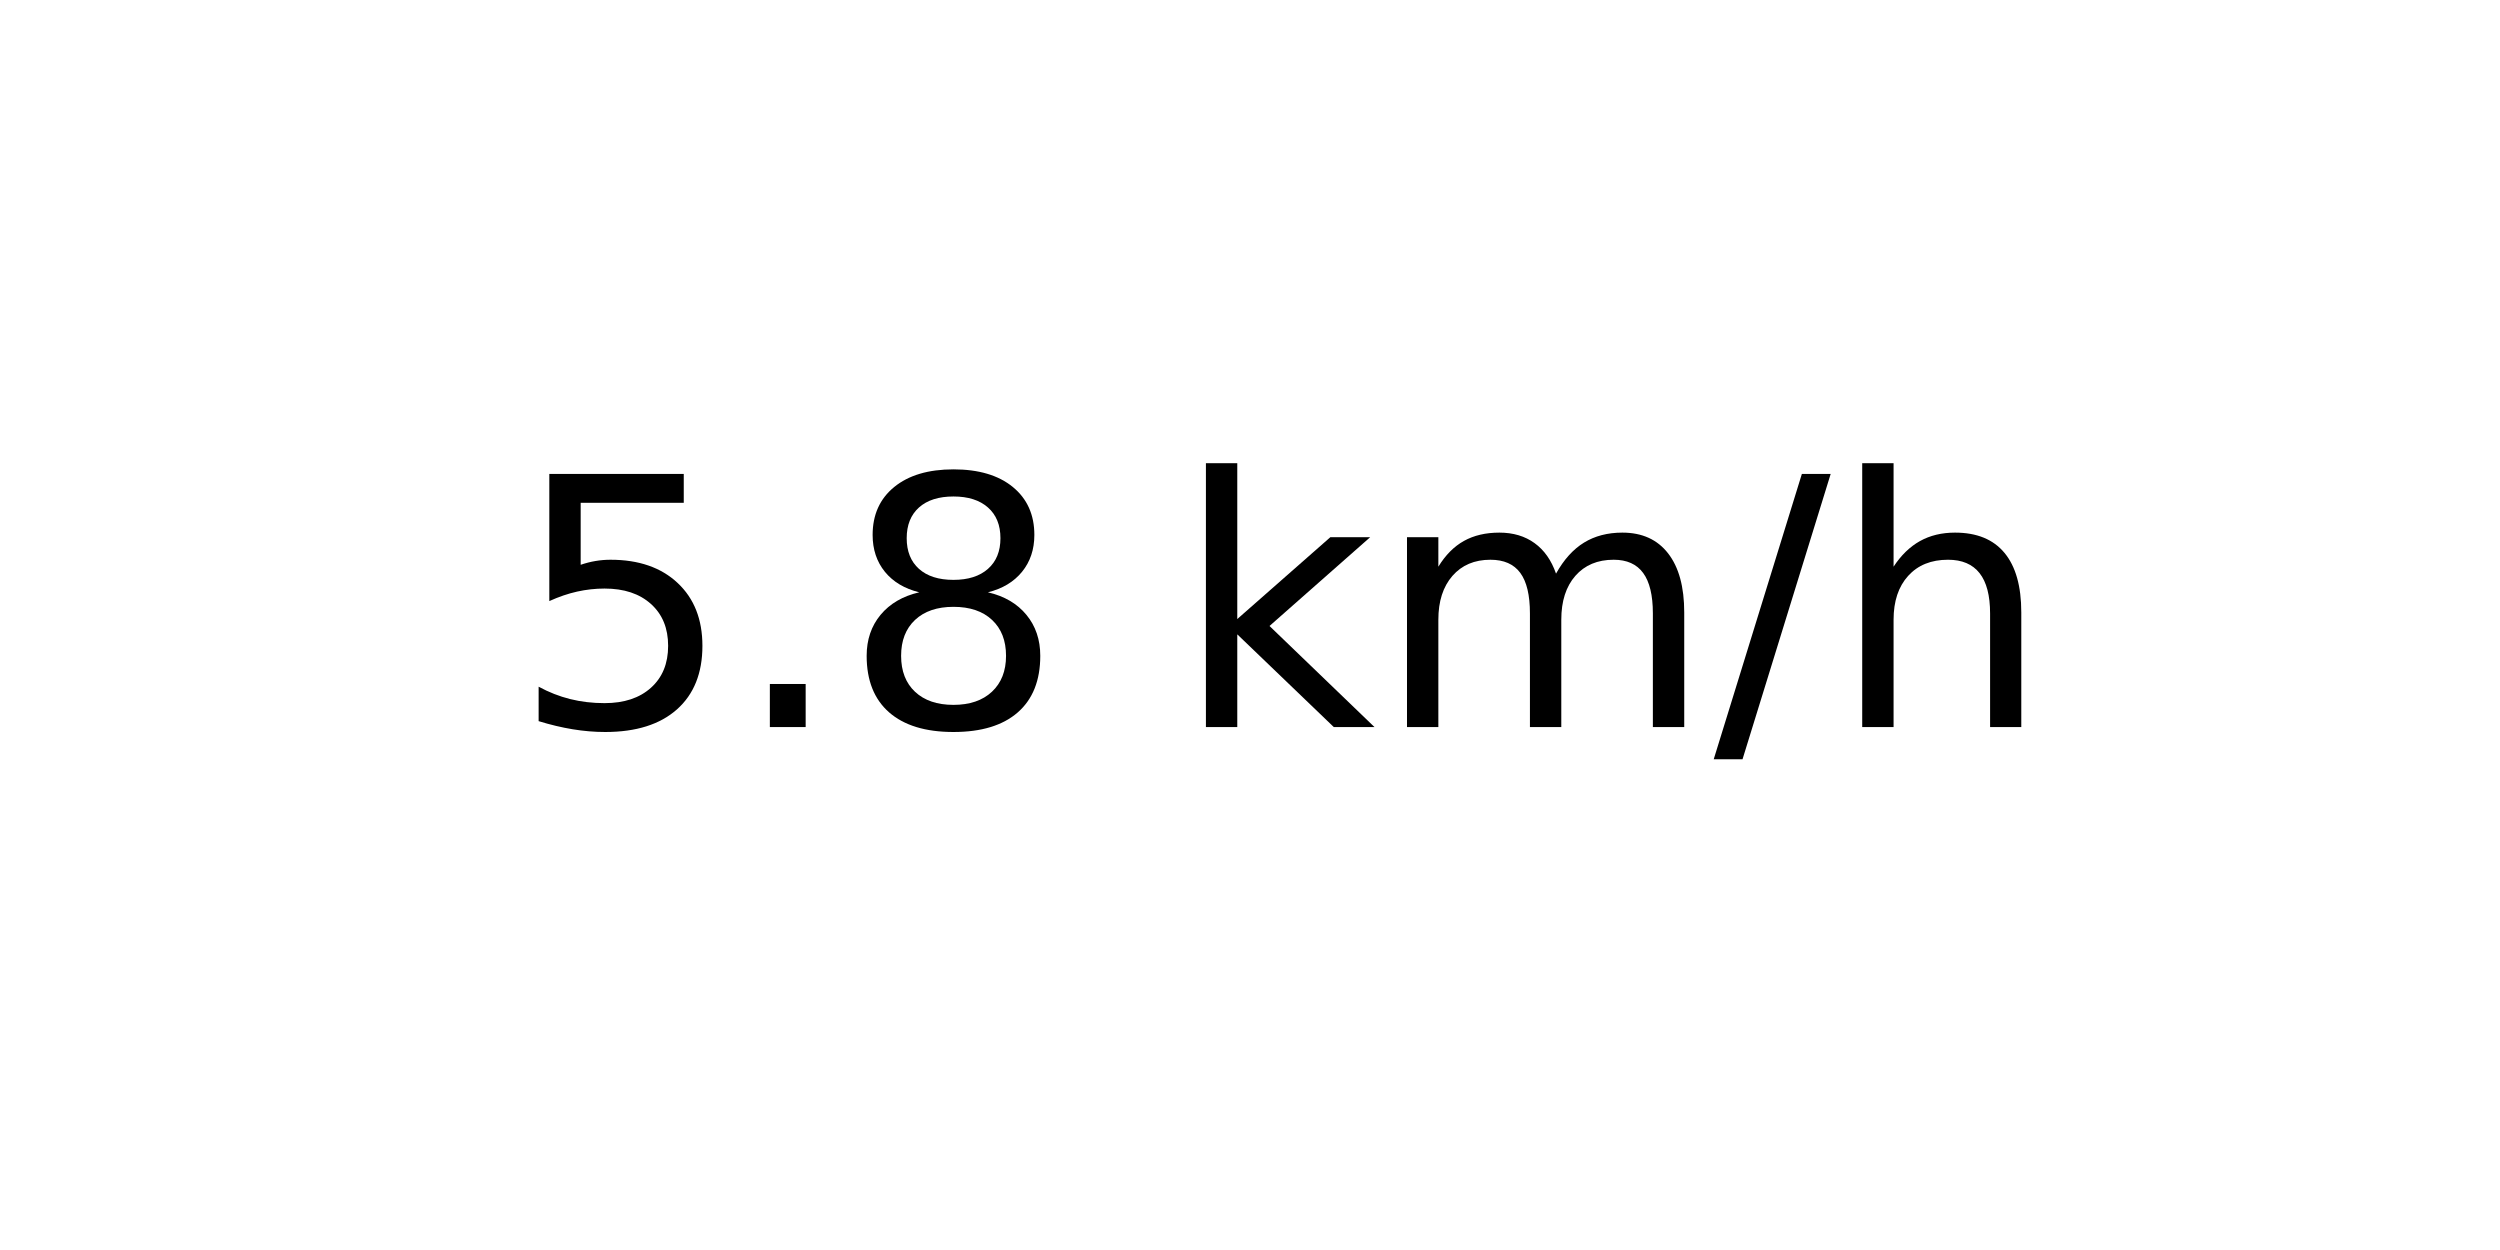
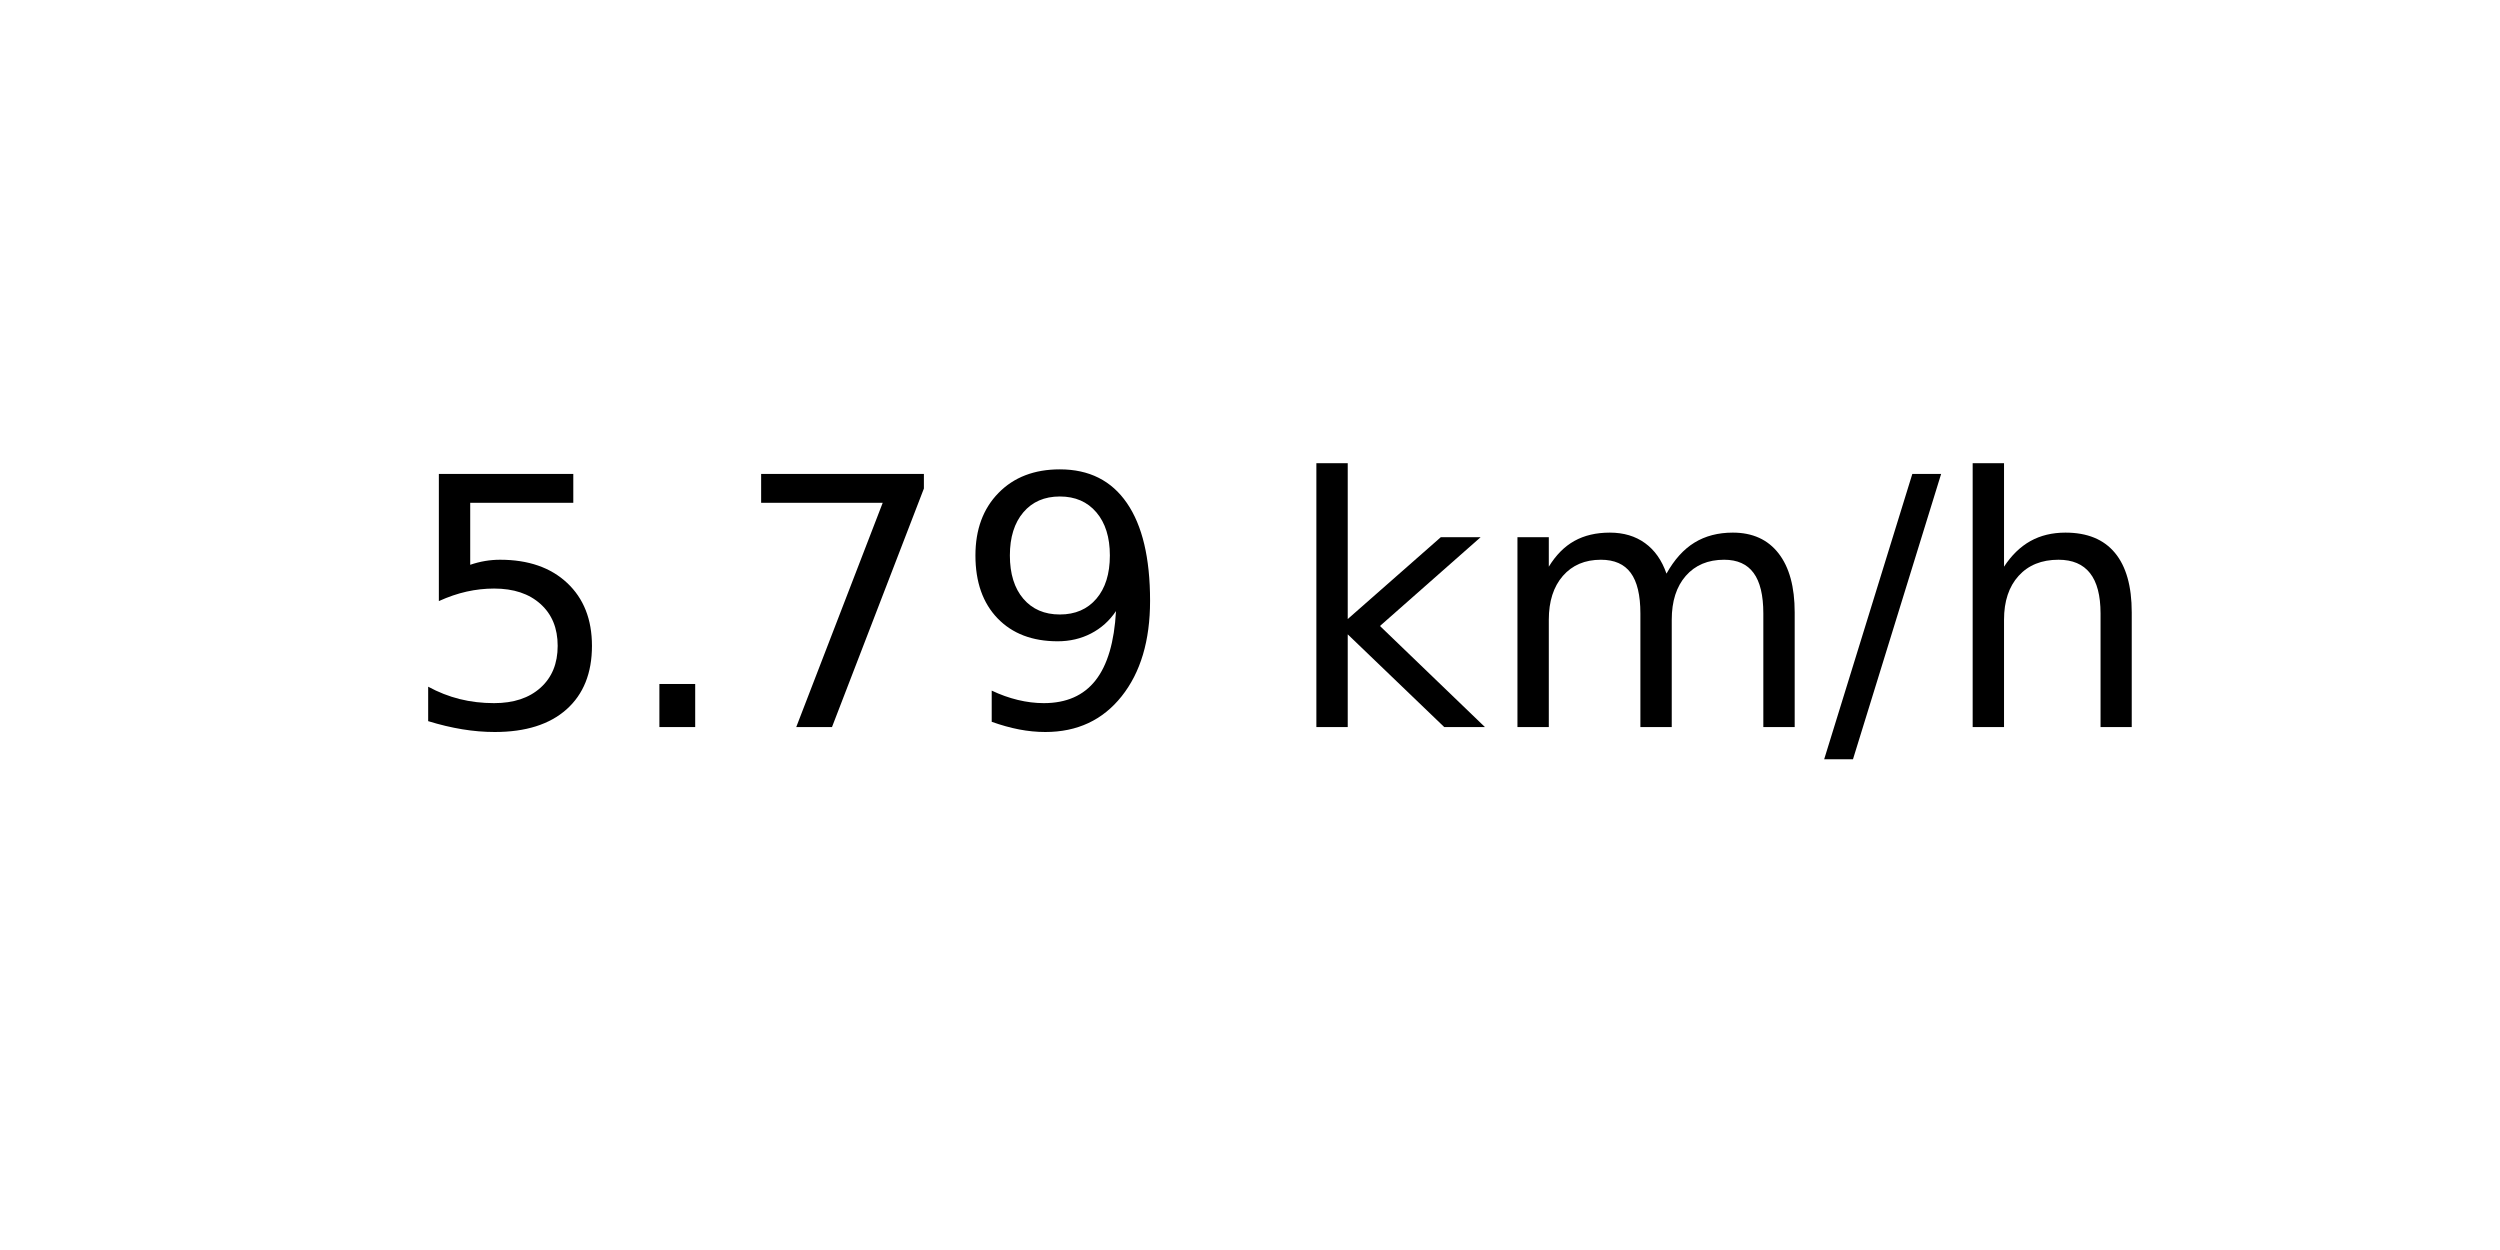
<svg xmlns="http://www.w3.org/2000/svg" xmlns:xlink="http://www.w3.org/1999/xlink" width="72pt" height="36pt" viewBox="0 0 72 36" version="1.1">
  <defs>
    <style type="text/css">*{stroke-linejoin: round; stroke-linecap: butt}</style>
  </defs>
  <g id="figure_1">
    <g id="axes_1">
      <g id="text_1">
-         <g transform="translate(14.74062 20.93937) scale(0.1 -0.1)">
+         <g transform="translate(11.55937 20.93937) scale(0.1 -0.1)">
          <defs>
            <path id="DejaVuSans-35" d="M 691 4666  L 3169 4666  L 3169 4134  L 1269 4134  L 1269 2991  Q 1406 3038 1543 3061  Q 1681 3084 1819 3084  Q 2600 3084 3056 2656  Q 3513 2228 3513 1497  Q 3513 744 3044 326  Q 2575 -91 1722 -91  Q 1428 -91 1123 -41  Q 819 9 494 109  L 494 744  Q 775 591 1075 516  Q 1375 441 1709 441  Q 2250 441 2565 725  Q 2881 1009 2881 1497  Q 2881 1984 2565 2268  Q 2250 2553 1709 2553  Q 1456 2553 1204 2497  Q 953 2441 691 2322  L 691 4666  z " transform="scale(0.015625)" />
            <path id="DejaVuSans-2e" d="M 684 794  L 1344 794  L 1344 0  L 684 0  L 684 794  z " transform="scale(0.015625)" />
-             <path id="DejaVuSans-38" d="M 2034 2216  Q 1584 2216 1326 1975  Q 1069 1734 1069 1313  Q 1069 891 1326 650  Q 1584 409 2034 409  Q 2484 409 2743 651  Q 3003 894 3003 1313  Q 3003 1734 2745 1975  Q 2488 2216 2034 2216  z M 1403 2484  Q 997 2584 770 2862  Q 544 3141 544 3541  Q 544 4100 942 4425  Q 1341 4750 2034 4750  Q 2731 4750 3128 4425  Q 3525 4100 3525 3541  Q 3525 3141 3298 2862  Q 3072 2584 2669 2484  Q 3125 2378 3379 2068  Q 3634 1759 3634 1313  Q 3634 634 3220 271  Q 2806 -91 2034 -91  Q 1263 -91 848 271  Q 434 634 434 1313  Q 434 1759 690 2068  Q 947 2378 1403 2484  z M 1172 3481  Q 1172 3119 1398 2916  Q 1625 2713 2034 2713  Q 2441 2713 2670 2916  Q 2900 3119 2900 3481  Q 2900 3844 2670 4047  Q 2441 4250 2034 4250  Q 1625 4250 1398 4047  Q 1172 3844 1172 3481  z " transform="scale(0.015625)" />
+             <path id="DejaVuSans-37" d="M 525 4666  L 3525 4666  L 3525 4397  L 1831 0  L 1172 0  L 2766 4134  L 525 4134  L 525 4666  z " transform="scale(0.015625)" />
+             <path id="DejaVuSans-39" d="M 703 97  L 703 672  Q 941 559 1184 500  Q 1428 441 1663 441  Q 2288 441 2617 861  Q 2947 1281 2994 2138  Q 2813 1869 2534 1725  Q 2256 1581 1919 1581  Q 1219 1581 811 2004  Q 403 2428 403 3163  Q 403 3881 828 4315  Q 1253 4750 1959 4750  Q 2769 4750 3195 4129  Q 3622 3509 3622 2328  Q 3622 1225 3098 567  Q 2575 -91 1691 -91  Q 1453 -91 1209 -44  Q 966 3 703 97  z M 1959 2075  Q 2384 2075 2632 2365  Q 2881 2656 2881 3163  Q 2881 3666 2632 3958  Q 2384 4250 1959 4250  Q 1534 4250 1286 3958  Q 1038 3666 1038 3163  Q 1038 2656 1286 2365  Q 1534 2075 1959 2075  z " transform="scale(0.015625)" />
            <path id="DejaVuSans-20" transform="scale(0.015625)" />
            <path id="DejaVuSans-6b" d="M 581 4863  L 1159 4863  L 1159 1991  L 2875 3500  L 3609 3500  L 1753 1863  L 3688 0  L 2938 0  L 1159 1709  L 1159 0  L 581 0  L 581 4863  z " transform="scale(0.015625)" />
            <path id="DejaVuSans-6d" d="M 3328 2828  Q 3544 3216 3844 3400  Q 4144 3584 4550 3584  Q 5097 3584 5394 3201  Q 5691 2819 5691 2113  L 5691 0  L 5113 0  L 5113 2094  Q 5113 2597 4934 2840  Q 4756 3084 4391 3084  Q 3944 3084 3684 2787  Q 3425 2491 3425 1978  L 3425 0  L 2847 0  L 2847 2094  Q 2847 2600 2669 2842  Q 2491 3084 2119 3084  Q 1678 3084 1418 2786  Q 1159 2488 1159 1978  L 1159 0  L 581 0  L 581 3500  L 1159 3500  L 1159 2956  Q 1356 3278 1631 3431  Q 1906 3584 2284 3584  Q 2666 3584 2933 3390  Q 3200 3197 3328 2828  z " transform="scale(0.015625)" />
            <path id="DejaVuSans-2f" d="M 1625 4666  L 2156 4666  L 531 -594  L 0 -594  L 1625 4666  z " transform="scale(0.015625)" />
            <path id="DejaVuSans-68" d="M 3513 2113  L 3513 0  L 2938 0  L 2938 2094  Q 2938 2591 2744 2837  Q 2550 3084 2163 3084  Q 1697 3084 1428 2787  Q 1159 2491 1159 1978  L 1159 0  L 581 0  L 581 4863  L 1159 4863  L 1159 2956  Q 1366 3272 1645 3428  Q 1925 3584 2291 3584  Q 2894 3584 3203 3211  Q 3513 2838 3513 2113  z " transform="scale(0.015625)" />
          </defs>
          <use xlink:href="#DejaVuSans-35" />
          <use xlink:href="#DejaVuSans-2e" x="63.623" />
-           <use xlink:href="#DejaVuSans-38" x="95.41" />
-           <use xlink:href="#DejaVuSans-20" x="159.033" />
-           <use xlink:href="#DejaVuSans-6b" x="190.82" />
-           <use xlink:href="#DejaVuSans-6d" x="248.73" />
-           <use xlink:href="#DejaVuSans-2f" x="346.143" />
-           <use xlink:href="#DejaVuSans-68" x="379.834" />
+           <use xlink:href="#DejaVuSans-37" x="95.41" />
+           <use xlink:href="#DejaVuSans-39" x="159.033" />
+           <use xlink:href="#DejaVuSans-20" x="222.656" />
+           <use xlink:href="#DejaVuSans-6b" x="254.443" />
+           <use xlink:href="#DejaVuSans-6d" x="312.354" />
+           <use xlink:href="#DejaVuSans-2f" x="409.766" />
+           <use xlink:href="#DejaVuSans-68" x="443.457" />
        </g>
      </g>
    </g>
  </g>
</svg>
